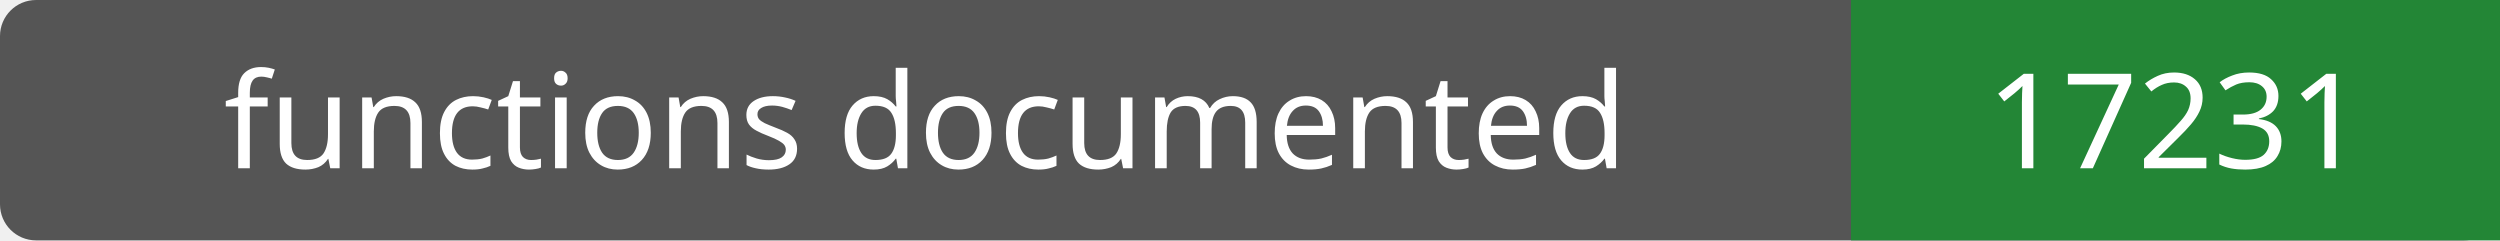
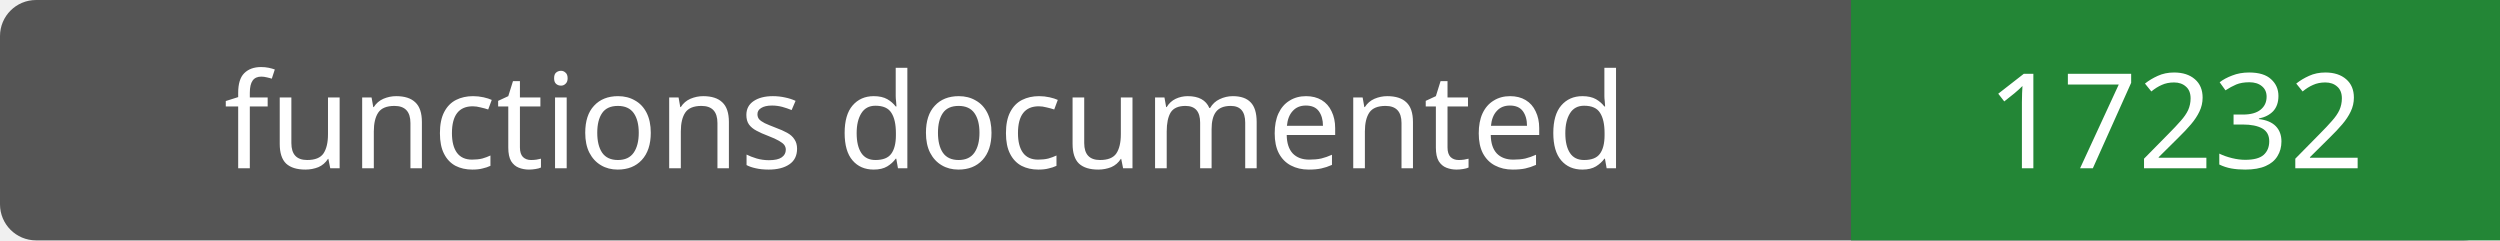
- <svg xmlns="http://www.w3.org/2000/svg" width="208" height="20" role="img" aria-label="functions documented: 17231">
+ <svg xmlns="http://www.w3.org/2000/svg" width="208" height="20" role="img" aria-label="functions documented: 17232">
  <rect width="208" height="20" rx="3" fill="#555" />
  <path fill="#238636" d="M154 0h54v20H154z" />
  <g fill="#fff" text-anchor="middle" font-family="Verdana,sans-serif" font-size="11">
    <text x="77.0" y="14">functions documented</text>
-     <text x="181.0" y="14">17231</text>
+     <text x="181.0" y="14">17232</text>
  </g>
</svg>
